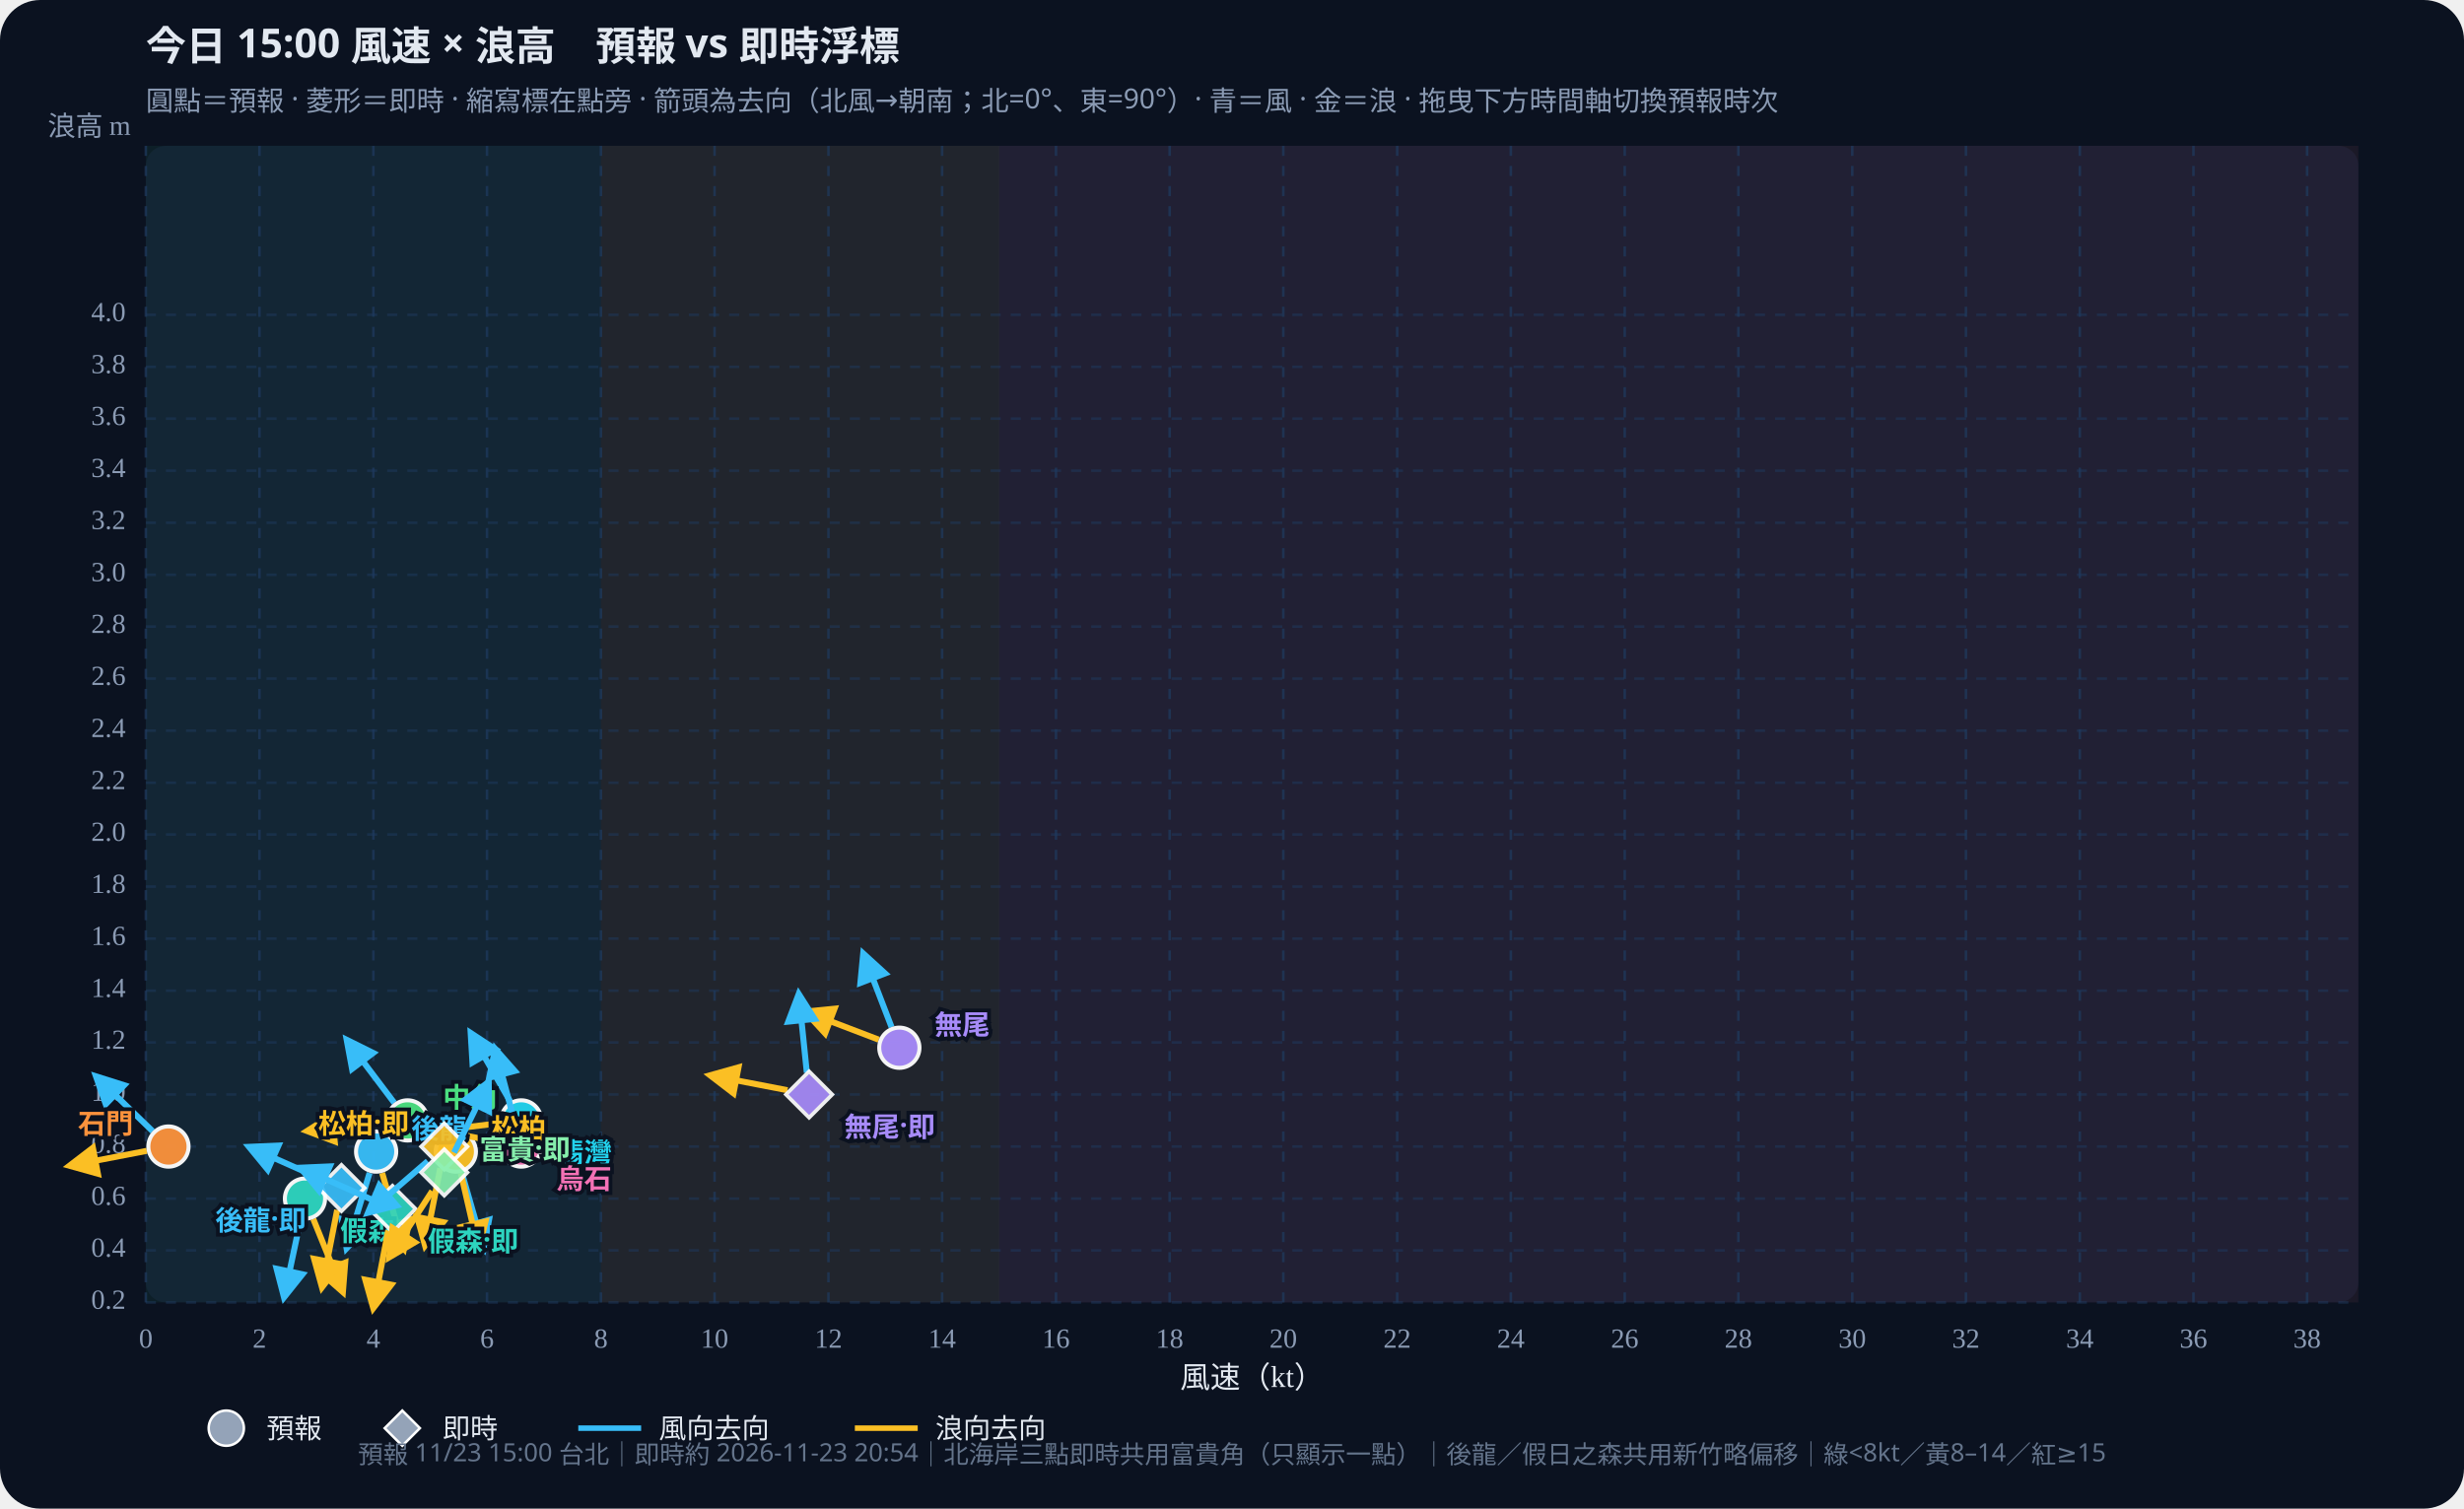
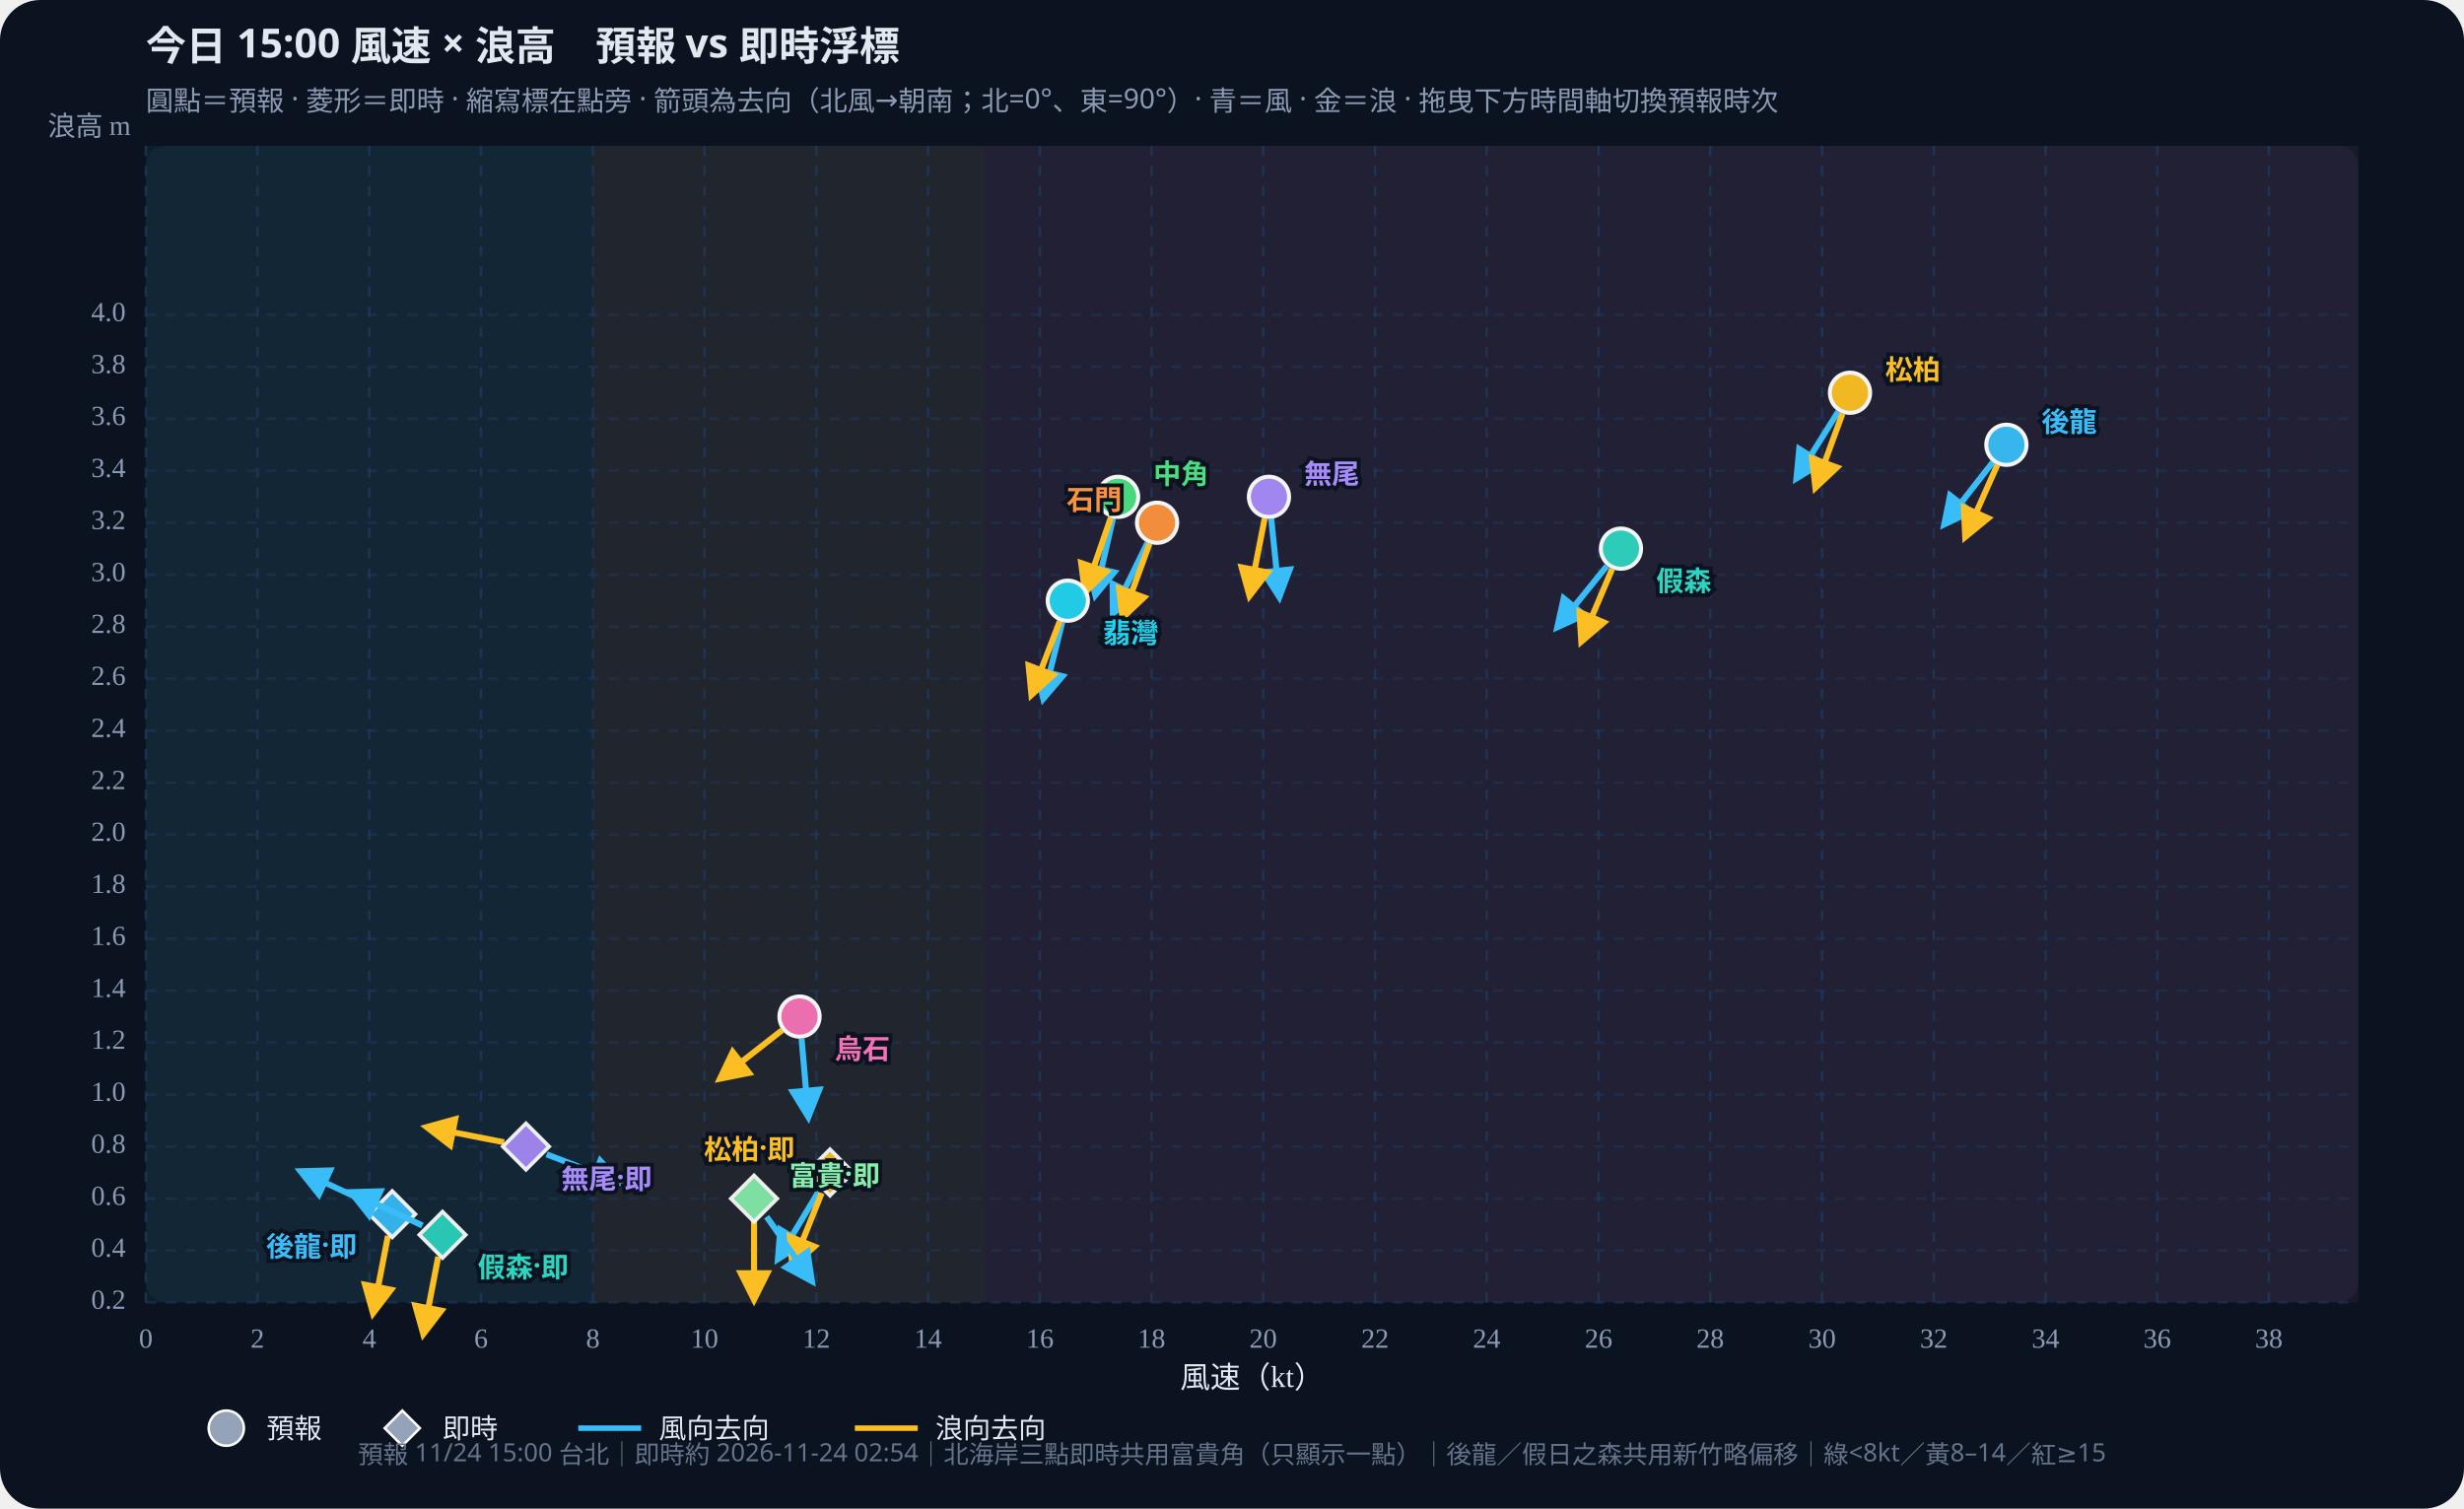
<svg xmlns="http://www.w3.org/2000/svg" id="wws-svg" viewBox="0 0 980 600" role="img" aria-label="風速與浪高散佈圖，可拖曳時間軸切換預報時次" style="width:100%;height:auto;display:block">
  <rect width="980" height="600" fill="#0b1220" rx="16" />
  <rect x="58" y="58" width="880" height="460" fill="#111a2e" rx="8" />
-   <rect x="58.0" y="58" width="181.0" height="460" fill="#34d399" opacity="0.07" />
-   <rect x="239.0" y="58" width="158.4" height="460" fill="#fbbf24" opacity="0.07" />
-   <rect x="397.3" y="58" width="540.7" height="460" fill="#fb7185" opacity="0.07" />
+   <rect x="58.0" y="58" width="177.8" height="460" fill="#34d399" opacity="0.07" />
+   <rect x="235.8" y="58" width="155.6" height="460" fill="#fbbf24" opacity="0.07" />
+   <rect x="391.3" y="58" width="546.7" height="460" fill="#fb7185" opacity="0.07" />
  <defs>
    <marker id="arrow-38bdf8" viewBox="0 0 10 10" refX="8" refY="5" markerWidth="6" markerHeight="6" orient="auto-start-reverse">
      <path d="M0,0 L10,5 L0,10 z" fill="#38bdf8" />
    </marker>
    <marker id="arrow-fbbf24" viewBox="0 0 10 10" refX="8" refY="5" markerWidth="6" markerHeight="6" orient="auto-start-reverse">
      <path d="M0,0 L10,5 L0,10 z" fill="#fbbf24" />
    </marker>
  </defs>
  <text id="wws-title" x="58" y="24" fill="#e2e8f0" font-size="16" font-weight="700" font-family="Noto Sans TC,system-ui,sans-serif">今日 15:00 風速 × 浪高　預報 vs 即時浮標</text>
  <text x="58" y="44" fill="#8b9bb4" font-size="11" font-family="Noto Sans TC,system-ui,sans-serif">圓點＝預報 · 菱形＝即時 · 縮寫標在點旁 · 箭頭為去向（北風→朝南；北=0°、東=90°）· 青＝風 · 金＝浪 · 拖曳下方時間軸切換預報時次</text>
  <line x1="58.0" y1="58" x2="58.0" y2="518" stroke="#1e3a5f" stroke-dasharray="4 4" opacity="0.7" />
  <text x="58.0" y="536" text-anchor="middle" fill="#8b9bb4" font-size="11">0</text>
-   <line x1="103.2" y1="58" x2="103.2" y2="518" stroke="#1e3a5f" stroke-dasharray="4 4" opacity="0.7" />
-   <text x="103.2" y="536" text-anchor="middle" fill="#8b9bb4" font-size="11">2</text>
-   <line x1="148.5" y1="58" x2="148.5" y2="518" stroke="#1e3a5f" stroke-dasharray="4 4" opacity="0.7" />
-   <text x="148.5" y="536" text-anchor="middle" fill="#8b9bb4" font-size="11">4</text>
-   <line x1="193.7" y1="58" x2="193.7" y2="518" stroke="#1e3a5f" stroke-dasharray="4 4" opacity="0.7" />
-   <text x="193.7" y="536" text-anchor="middle" fill="#8b9bb4" font-size="11">6</text>
-   <line x1="239.0" y1="58" x2="239.0" y2="518" stroke="#1e3a5f" stroke-dasharray="4 4" opacity="0.7" />
-   <text x="239.0" y="536" text-anchor="middle" fill="#8b9bb4" font-size="11">8</text>
-   <line x1="284.2" y1="58" x2="284.2" y2="518" stroke="#1e3a5f" stroke-dasharray="4 4" opacity="0.7" />
-   <text x="284.2" y="536" text-anchor="middle" fill="#8b9bb4" font-size="11">10</text>
-   <line x1="329.5" y1="58" x2="329.5" y2="518" stroke="#1e3a5f" stroke-dasharray="4 4" opacity="0.7" />
-   <text x="329.5" y="536" text-anchor="middle" fill="#8b9bb4" font-size="11">12</text>
-   <line x1="374.7" y1="58" x2="374.7" y2="518" stroke="#1e3a5f" stroke-dasharray="4 4" opacity="0.7" />
-   <text x="374.7" y="536" text-anchor="middle" fill="#8b9bb4" font-size="11">14</text>
-   <line x1="420.0" y1="58" x2="420.0" y2="518" stroke="#1e3a5f" stroke-dasharray="4 4" opacity="0.7" />
-   <text x="420.0" y="536" text-anchor="middle" fill="#8b9bb4" font-size="11">16</text>
-   <line x1="465.2" y1="58" x2="465.2" y2="518" stroke="#1e3a5f" stroke-dasharray="4 4" opacity="0.7" />
-   <text x="465.2" y="536" text-anchor="middle" fill="#8b9bb4" font-size="11">18</text>
-   <line x1="510.4" y1="58" x2="510.4" y2="518" stroke="#1e3a5f" stroke-dasharray="4 4" opacity="0.7" />
-   <text x="510.4" y="536" text-anchor="middle" fill="#8b9bb4" font-size="11">20</text>
-   <line x1="555.7" y1="58" x2="555.7" y2="518" stroke="#1e3a5f" stroke-dasharray="4 4" opacity="0.7" />
-   <text x="555.7" y="536" text-anchor="middle" fill="#8b9bb4" font-size="11">22</text>
-   <line x1="600.9" y1="58" x2="600.9" y2="518" stroke="#1e3a5f" stroke-dasharray="4 4" opacity="0.7" />
-   <text x="600.9" y="536" text-anchor="middle" fill="#8b9bb4" font-size="11">24</text>
-   <line x1="646.2" y1="58" x2="646.2" y2="518" stroke="#1e3a5f" stroke-dasharray="4 4" opacity="0.7" />
-   <text x="646.2" y="536" text-anchor="middle" fill="#8b9bb4" font-size="11">26</text>
-   <line x1="691.4" y1="58" x2="691.4" y2="518" stroke="#1e3a5f" stroke-dasharray="4 4" opacity="0.7" />
-   <text x="691.4" y="536" text-anchor="middle" fill="#8b9bb4" font-size="11">28</text>
-   <line x1="736.7" y1="58" x2="736.7" y2="518" stroke="#1e3a5f" stroke-dasharray="4 4" opacity="0.7" />
-   <text x="736.7" y="536" text-anchor="middle" fill="#8b9bb4" font-size="11">30</text>
-   <line x1="781.9" y1="58" x2="781.9" y2="518" stroke="#1e3a5f" stroke-dasharray="4 4" opacity="0.7" />
-   <text x="781.9" y="536" text-anchor="middle" fill="#8b9bb4" font-size="11">32</text>
-   <line x1="827.2" y1="58" x2="827.2" y2="518" stroke="#1e3a5f" stroke-dasharray="4 4" opacity="0.7" />
-   <text x="827.2" y="536" text-anchor="middle" fill="#8b9bb4" font-size="11">34</text>
-   <line x1="872.4" y1="58" x2="872.4" y2="518" stroke="#1e3a5f" stroke-dasharray="4 4" opacity="0.7" />
-   <text x="872.4" y="536" text-anchor="middle" fill="#8b9bb4" font-size="11">36</text>
-   <line x1="917.6" y1="58" x2="917.6" y2="518" stroke="#1e3a5f" stroke-dasharray="4 4" opacity="0.7" />
-   <text x="917.6" y="536" text-anchor="middle" fill="#8b9bb4" font-size="11">38</text>
+   <line x1="102.4" y1="58" x2="102.4" y2="518" stroke="#1e3a5f" stroke-dasharray="4 4" opacity="0.7" />
+   <text x="102.4" y="536" text-anchor="middle" fill="#8b9bb4" font-size="11">2</text>
+   <line x1="146.9" y1="58" x2="146.9" y2="518" stroke="#1e3a5f" stroke-dasharray="4 4" opacity="0.7" />
+   <text x="146.9" y="536" text-anchor="middle" fill="#8b9bb4" font-size="11">4</text>
+   <line x1="191.3" y1="58" x2="191.3" y2="518" stroke="#1e3a5f" stroke-dasharray="4 4" opacity="0.7" />
+   <text x="191.3" y="536" text-anchor="middle" fill="#8b9bb4" font-size="11">6</text>
+   <line x1="235.8" y1="58" x2="235.8" y2="518" stroke="#1e3a5f" stroke-dasharray="4 4" opacity="0.7" />
+   <text x="235.8" y="536" text-anchor="middle" fill="#8b9bb4" font-size="11">8</text>
+   <line x1="280.2" y1="58" x2="280.2" y2="518" stroke="#1e3a5f" stroke-dasharray="4 4" opacity="0.7" />
+   <text x="280.2" y="536" text-anchor="middle" fill="#8b9bb4" font-size="11">10</text>
+   <line x1="324.7" y1="58" x2="324.7" y2="518" stroke="#1e3a5f" stroke-dasharray="4 4" opacity="0.7" />
+   <text x="324.7" y="536" text-anchor="middle" fill="#8b9bb4" font-size="11">12</text>
+   <line x1="369.1" y1="58" x2="369.1" y2="518" stroke="#1e3a5f" stroke-dasharray="4 4" opacity="0.7" />
+   <text x="369.1" y="536" text-anchor="middle" fill="#8b9bb4" font-size="11">14</text>
+   <line x1="413.6" y1="58" x2="413.6" y2="518" stroke="#1e3a5f" stroke-dasharray="4 4" opacity="0.7" />
+   <text x="413.6" y="536" text-anchor="middle" fill="#8b9bb4" font-size="11">16</text>
+   <line x1="458.0" y1="58" x2="458.0" y2="518" stroke="#1e3a5f" stroke-dasharray="4 4" opacity="0.7" />
+   <text x="458.0" y="536" text-anchor="middle" fill="#8b9bb4" font-size="11">18</text>
+   <line x1="502.4" y1="58" x2="502.4" y2="518" stroke="#1e3a5f" stroke-dasharray="4 4" opacity="0.7" />
+   <text x="502.4" y="536" text-anchor="middle" fill="#8b9bb4" font-size="11">20</text>
+   <line x1="546.9" y1="58" x2="546.9" y2="518" stroke="#1e3a5f" stroke-dasharray="4 4" opacity="0.7" />
+   <text x="546.9" y="536" text-anchor="middle" fill="#8b9bb4" font-size="11">22</text>
+   <line x1="591.3" y1="58" x2="591.3" y2="518" stroke="#1e3a5f" stroke-dasharray="4 4" opacity="0.7" />
+   <text x="591.3" y="536" text-anchor="middle" fill="#8b9bb4" font-size="11">24</text>
+   <line x1="635.8" y1="58" x2="635.8" y2="518" stroke="#1e3a5f" stroke-dasharray="4 4" opacity="0.7" />
+   <text x="635.8" y="536" text-anchor="middle" fill="#8b9bb4" font-size="11">26</text>
+   <line x1="680.2" y1="58" x2="680.2" y2="518" stroke="#1e3a5f" stroke-dasharray="4 4" opacity="0.7" />
+   <text x="680.2" y="536" text-anchor="middle" fill="#8b9bb4" font-size="11">28</text>
+   <line x1="724.7" y1="58" x2="724.7" y2="518" stroke="#1e3a5f" stroke-dasharray="4 4" opacity="0.7" />
+   <text x="724.7" y="536" text-anchor="middle" fill="#8b9bb4" font-size="11">30</text>
+   <line x1="769.1" y1="58" x2="769.1" y2="518" stroke="#1e3a5f" stroke-dasharray="4 4" opacity="0.7" />
+   <text x="769.1" y="536" text-anchor="middle" fill="#8b9bb4" font-size="11">32</text>
+   <line x1="813.6" y1="58" x2="813.6" y2="518" stroke="#1e3a5f" stroke-dasharray="4 4" opacity="0.7" />
+   <text x="813.6" y="536" text-anchor="middle" fill="#8b9bb4" font-size="11">34</text>
+   <line x1="858.0" y1="58" x2="858.0" y2="518" stroke="#1e3a5f" stroke-dasharray="4 4" opacity="0.7" />
+   <text x="858.0" y="536" text-anchor="middle" fill="#8b9bb4" font-size="11">36</text>
+   <line x1="902.4" y1="58" x2="902.4" y2="518" stroke="#1e3a5f" stroke-dasharray="4 4" opacity="0.7" />
+   <text x="902.4" y="536" text-anchor="middle" fill="#8b9bb4" font-size="11">38</text>
  <line x1="58" y1="518.0" x2="938" y2="518.0" stroke="#1e3a5f" stroke-dasharray="4 4" opacity="0.5" />
  <text x="50" y="518.0" text-anchor="end" dominant-baseline="middle" fill="#8b9bb4" font-size="11">0.2</text>
  <line x1="58" y1="497.3" x2="938" y2="497.3" stroke="#1e3a5f" stroke-dasharray="4 4" opacity="0.5" />
  <text x="50" y="497.3" text-anchor="end" dominant-baseline="middle" fill="#8b9bb4" font-size="11">0.4</text>
  <line x1="58" y1="476.7" x2="938" y2="476.7" stroke="#1e3a5f" stroke-dasharray="4 4" opacity="0.5" />
  <text x="50" y="476.7" text-anchor="end" dominant-baseline="middle" fill="#8b9bb4" font-size="11">0.6</text>
  <line x1="58" y1="456.0" x2="938" y2="456.0" stroke="#1e3a5f" stroke-dasharray="4 4" opacity="0.5" />
  <text x="50" y="456.0" text-anchor="end" dominant-baseline="middle" fill="#8b9bb4" font-size="11">0.8</text>
  <line x1="58" y1="435.3" x2="938" y2="435.3" stroke="#1e3a5f" stroke-dasharray="4 4" opacity="0.5" />
  <text x="50" y="435.3" text-anchor="end" dominant-baseline="middle" fill="#8b9bb4" font-size="11">1.0</text>
  <line x1="58" y1="414.6" x2="938" y2="414.6" stroke="#1e3a5f" stroke-dasharray="4 4" opacity="0.5" />
  <text x="50" y="414.6" text-anchor="end" dominant-baseline="middle" fill="#8b9bb4" font-size="11">1.2</text>
  <line x1="58" y1="394.0" x2="938" y2="394.0" stroke="#1e3a5f" stroke-dasharray="4 4" opacity="0.5" />
  <text x="50" y="394.0" text-anchor="end" dominant-baseline="middle" fill="#8b9bb4" font-size="11">1.4</text>
  <line x1="58" y1="373.3" x2="938" y2="373.3" stroke="#1e3a5f" stroke-dasharray="4 4" opacity="0.5" />
  <text x="50" y="373.3" text-anchor="end" dominant-baseline="middle" fill="#8b9bb4" font-size="11">1.6</text>
  <line x1="58" y1="352.6" x2="938" y2="352.6" stroke="#1e3a5f" stroke-dasharray="4 4" opacity="0.5" />
  <text x="50" y="352.6" text-anchor="end" dominant-baseline="middle" fill="#8b9bb4" font-size="11">1.8</text>
  <line x1="58" y1="331.9" x2="938" y2="331.9" stroke="#1e3a5f" stroke-dasharray="4 4" opacity="0.5" />
  <text x="50" y="331.9" text-anchor="end" dominant-baseline="middle" fill="#8b9bb4" font-size="11">2.0</text>
  <line x1="58" y1="311.3" x2="938" y2="311.3" stroke="#1e3a5f" stroke-dasharray="4 4" opacity="0.5" />
  <text x="50" y="311.3" text-anchor="end" dominant-baseline="middle" fill="#8b9bb4" font-size="11">2.2</text>
  <line x1="58" y1="290.6" x2="938" y2="290.6" stroke="#1e3a5f" stroke-dasharray="4 4" opacity="0.5" />
  <text x="50" y="290.6" text-anchor="end" dominant-baseline="middle" fill="#8b9bb4" font-size="11">2.4</text>
  <line x1="58" y1="269.9" x2="938" y2="269.9" stroke="#1e3a5f" stroke-dasharray="4 4" opacity="0.5" />
  <text x="50" y="269.9" text-anchor="end" dominant-baseline="middle" fill="#8b9bb4" font-size="11">2.6</text>
  <line x1="58" y1="249.2" x2="938" y2="249.2" stroke="#1e3a5f" stroke-dasharray="4 4" opacity="0.5" />
  <text x="50" y="249.2" text-anchor="end" dominant-baseline="middle" fill="#8b9bb4" font-size="11">2.8</text>
  <line x1="58" y1="228.6" x2="938" y2="228.6" stroke="#1e3a5f" stroke-dasharray="4 4" opacity="0.5" />
  <text x="50" y="228.6" text-anchor="end" dominant-baseline="middle" fill="#8b9bb4" font-size="11">3.0</text>
  <line x1="58" y1="207.9" x2="938" y2="207.9" stroke="#1e3a5f" stroke-dasharray="4 4" opacity="0.5" />
  <text x="50" y="207.9" text-anchor="end" dominant-baseline="middle" fill="#8b9bb4" font-size="11">3.2</text>
  <line x1="58" y1="187.2" x2="938" y2="187.2" stroke="#1e3a5f" stroke-dasharray="4 4" opacity="0.5" />
  <text x="50" y="187.2" text-anchor="end" dominant-baseline="middle" fill="#8b9bb4" font-size="11">3.4</text>
  <line x1="58" y1="166.5" x2="938" y2="166.5" stroke="#1e3a5f" stroke-dasharray="4 4" opacity="0.5" />
  <text x="50" y="166.5" text-anchor="end" dominant-baseline="middle" fill="#8b9bb4" font-size="11">3.6</text>
  <line x1="58" y1="145.9" x2="938" y2="145.9" stroke="#1e3a5f" stroke-dasharray="4 4" opacity="0.5" />
  <text x="50" y="145.9" text-anchor="end" dominant-baseline="middle" fill="#8b9bb4" font-size="11">3.8</text>
  <line x1="58" y1="125.2" x2="938" y2="125.2" stroke="#1e3a5f" stroke-dasharray="4 4" opacity="0.5" />
  <text x="50" y="125.2" text-anchor="end" dominant-baseline="middle" fill="#8b9bb4" font-size="11">4.0</text>
  <text x="498" y="552" text-anchor="middle" fill="#e2e8f0" font-size="12">風速（kt）</text>
  <text x="52" y="54" text-anchor="end" fill="#8b9bb4" font-size="11">浪高 m</text>
  <g id="wws-forecast-layer">
-     <line x1="147.0" y1="466.5" x2="137.9" y2="496.3" stroke="#38bdf8" stroke-width="2.4" marker-end="url(#arrow-38bdf8)" />
-     <line x1="152.0" y1="466.5" x2="160.6" y2="496.5" stroke="#fbbf24" stroke-width="2.4" marker-end="url(#arrow-fbbf24)" />
-     <circle cx="149.6" cy="458.0" r="8.0" fill="#38bdf8" stroke="#fff" stroke-width="1.6" opacity="0.95" />
-     <line x1="119.5" y1="485.3" x2="113.0" y2="515.8" stroke="#38bdf8" stroke-width="2.4" marker-end="url(#arrow-38bdf8)" />
-     <line x1="124.6" y1="484.8" x2="136.3" y2="513.7" stroke="#fbbf24" stroke-width="2.4" marker-end="url(#arrow-fbbf24)" />
-     <circle cx="121.3" cy="476.7" r="8.0" fill="#2dd4bf" stroke="#fff" stroke-width="1.6" opacity="0.95" />
-     <line x1="183.7" y1="466.5" x2="192.3" y2="496.5" stroke="#38bdf8" stroke-width="2.4" marker-end="url(#arrow-38bdf8)" />
-     <line x1="183.3" y1="466.6" x2="190.3" y2="497.0" stroke="#fbbf24" stroke-width="2.4" marker-end="url(#arrow-fbbf24)" />
-     <circle cx="181.3" cy="458.0" r="8.0" fill="#fbbf24" stroke="#fff" stroke-width="1.6" opacity="0.95" />
-     <line x1="156.8" y1="438.6" x2="138.0" y2="413.7" stroke="#38bdf8" stroke-width="2.4" marker-end="url(#arrow-38bdf8)" />
-     <line x1="153.3" y1="446.6" x2="122.3" y2="449.8" stroke="#fbbf24" stroke-width="2.4" marker-end="url(#arrow-fbbf24)" />
-     <circle cx="162.1" cy="445.6" r="8.0" fill="#4ade80" stroke="#fff" stroke-width="1.6" opacity="0.95" />
-     <line x1="202.9" y1="438.0" x2="187.3" y2="411.0" stroke="#38bdf8" stroke-width="2.4" marker-end="url(#arrow-38bdf8)" />
-     <line x1="198.6" y1="446.7" x2="167.6" y2="450.5" stroke="#fbbf24" stroke-width="2.4" marker-end="url(#arrow-fbbf24)" />
-     <circle cx="207.3" cy="445.6" r="8.0" fill="#22d3ee" stroke="#fff" stroke-width="1.6" opacity="0.95" />
-     <line x1="60.7" y1="449.9" x2="38.3" y2="428.2" stroke="#38bdf8" stroke-width="2.4" marker-end="url(#arrow-38bdf8)" />
-     <line x1="58.4" y1="457.7" x2="27.8" y2="463.6" stroke="#fbbf24" stroke-width="2.4" marker-end="url(#arrow-fbbf24)" />
-     <circle cx="67.0" cy="456.0" r="8.0" fill="#fb923c" stroke="#fff" stroke-width="1.6" opacity="0.95" />
-     <line x1="354.6" y1="408.5" x2="343.4" y2="379.4" stroke="#38bdf8" stroke-width="2.4" marker-end="url(#arrow-38bdf8)" />
-     <line x1="349.5" y1="413.5" x2="320.4" y2="402.4" stroke="#fbbf24" stroke-width="2.4" marker-end="url(#arrow-fbbf24)" />
-     <circle cx="357.7" cy="416.7" r="8.0" fill="#a78bfa" stroke="#fff" stroke-width="1.6" opacity="0.95" />
-     <line x1="205.0" y1="447.5" x2="197.0" y2="417.3" stroke="#38bdf8" stroke-width="2.4" marker-end="url(#arrow-38bdf8)" />
-     <line x1="198.7" y1="454.3" x2="168.0" y2="448.3" stroke="#fbbf24" stroke-width="2.4" marker-end="url(#arrow-fbbf24)" />
-     <circle cx="207.3" cy="456.0" r="8.0" fill="#f472b6" stroke="#fff" stroke-width="1.6" opacity="0.95" />
-     <text x="163.6" y="448.0" text-anchor="start" dominant-baseline="central" fill="#38bdf8" font-size="11" font-weight="700" font-family="Noto Sans TC,system-ui,sans-serif" stroke="#0b1220" stroke-width="3" paint-order="stroke">後龍</text>
-     <text x="135.3" y="488.7" text-anchor="start" dominant-baseline="central" fill="#2dd4bf" font-size="11" font-weight="700" font-family="Noto Sans TC,system-ui,sans-serif" stroke="#0b1220" stroke-width="3" paint-order="stroke">假森</text>
-     <text x="195.3" y="448.0" text-anchor="start" dominant-baseline="central" fill="#fbbf24" font-size="11" font-weight="700" font-family="Noto Sans TC,system-ui,sans-serif" stroke="#0b1220" stroke-width="3" paint-order="stroke">松柏</text>
-     <text x="176.1" y="435.6" text-anchor="start" dominant-baseline="central" fill="#4ade80" font-size="11" font-weight="700" font-family="Noto Sans TC,system-ui,sans-serif" stroke="#0b1220" stroke-width="3" paint-order="stroke">中角</text>
-     <text x="221.3" y="457.6" text-anchor="start" dominant-baseline="central" fill="#22d3ee" font-size="11" font-weight="700" font-family="Noto Sans TC,system-ui,sans-serif" stroke="#0b1220" stroke-width="3" paint-order="stroke">翡灣</text>
-     <text x="53.0" y="446.0" text-anchor="end" dominant-baseline="central" fill="#fb923c" font-size="11" font-weight="700" font-family="Noto Sans TC,system-ui,sans-serif" stroke="#0b1220" stroke-width="3" paint-order="stroke">石門</text>
-     <text x="371.7" y="406.7" text-anchor="start" dominant-baseline="central" fill="#a78bfa" font-size="11" font-weight="700" font-family="Noto Sans TC,system-ui,sans-serif" stroke="#0b1220" stroke-width="3" paint-order="stroke">無尾</text>
-     <text x="221.3" y="468.0" text-anchor="start" dominant-baseline="central" fill="#f472b6" font-size="11" font-weight="700" font-family="Noto Sans TC,system-ui,sans-serif" stroke="#0b1220" stroke-width="3" paint-order="stroke">烏石</text>
+     <line x1="792.6" y1="183.8" x2="773.4" y2="208.4" stroke="#38bdf8" stroke-width="2.4" marker-end="url(#arrow-38bdf8)" />
+     <line x1="794.4" y1="184.9" x2="781.7" y2="213.4" stroke="#fbbf24" stroke-width="2.4" marker-end="url(#arrow-fbbf24)" />
+     <circle cx="798.0" cy="176.9" r="8.0" fill="#38bdf8" stroke="#fff" stroke-width="1.6" opacity="0.95" />
+     <line x1="639.1" y1="225.1" x2="619.5" y2="249.3" stroke="#38bdf8" stroke-width="2.4" marker-end="url(#arrow-38bdf8)" />
+     <line x1="641.2" y1="226.3" x2="629.0" y2="255.0" stroke="#fbbf24" stroke-width="2.4" marker-end="url(#arrow-fbbf24)" />
+     <circle cx="644.7" cy="218.2" r="8.0" fill="#2dd4bf" stroke="#fff" stroke-width="1.6" opacity="0.95" />
+     <line x1="731.1" y1="163.7" x2="714.6" y2="190.1" stroke="#38bdf8" stroke-width="2.4" marker-end="url(#arrow-38bdf8)" />
+     <line x1="732.8" y1="164.5" x2="722.1" y2="193.8" stroke="#fbbf24" stroke-width="2.4" marker-end="url(#arrow-fbbf24)" />
+     <circle cx="735.8" cy="156.2" r="8.0" fill="#fbbf24" stroke="#fff" stroke-width="1.6" opacity="0.95" />
+     <line x1="442.7" y1="206.1" x2="435.7" y2="236.5" stroke="#38bdf8" stroke-width="2.4" marker-end="url(#arrow-38bdf8)" />
+     <line x1="441.8" y1="205.9" x2="431.6" y2="235.4" stroke="#fbbf24" stroke-width="2.4" marker-end="url(#arrow-fbbf24)" />
+     <circle cx="444.7" cy="197.6" r="8.0" fill="#4ade80" stroke="#fff" stroke-width="1.6" opacity="0.95" />
+     <line x1="422.5" y1="247.4" x2="415.0" y2="277.7" stroke="#38bdf8" stroke-width="2.4" marker-end="url(#arrow-38bdf8)" />
+     <line x1="421.5" y1="247.1" x2="410.3" y2="276.2" stroke="#fbbf24" stroke-width="2.4" marker-end="url(#arrow-fbbf24)" />
+     <circle cx="424.7" cy="238.9" r="8.0" fill="#22d3ee" stroke="#fff" stroke-width="1.6" opacity="0.95" />
+     <line x1="456.4" y1="215.8" x2="442.7" y2="243.8" stroke="#38bdf8" stroke-width="2.4" marker-end="url(#arrow-38bdf8)" />
+     <line x1="457.2" y1="216.2" x2="446.5" y2="245.5" stroke="#fbbf24" stroke-width="2.4" marker-end="url(#arrow-fbbf24)" />
+     <circle cx="460.2" cy="207.9" r="8.0" fill="#fb923c" stroke="#fff" stroke-width="1.6" opacity="0.95" />
+     <line x1="505.6" y1="206.3" x2="508.8" y2="237.3" stroke="#38bdf8" stroke-width="2.4" marker-end="url(#arrow-38bdf8)" />
+     <line x1="503.0" y1="206.2" x2="497.0" y2="236.8" stroke="#fbbf24" stroke-width="2.4" marker-end="url(#arrow-fbbf24)" />
+     <circle cx="504.7" cy="197.6" r="8.0" fill="#a78bfa" stroke="#fff" stroke-width="1.6" opacity="0.95" />
+     <line x1="318.8" y1="413.1" x2="321.5" y2="444.1" stroke="#38bdf8" stroke-width="2.4" marker-end="url(#arrow-38bdf8)" />
+     <line x1="311.1" y1="409.7" x2="286.5" y2="428.9" stroke="#fbbf24" stroke-width="2.4" marker-end="url(#arrow-fbbf24)" />
+     <circle cx="318.0" cy="404.3" r="8.0" fill="#f472b6" stroke="#fff" stroke-width="1.6" opacity="0.95" />
+     <text x="812.0" y="166.9" text-anchor="start" dominant-baseline="central" fill="#38bdf8" font-size="11" font-weight="700" font-family="Noto Sans TC,system-ui,sans-serif" stroke="#0b1220" stroke-width="3" paint-order="stroke">後龍</text>
+     <text x="658.7" y="230.2" text-anchor="start" dominant-baseline="central" fill="#2dd4bf" font-size="11" font-weight="700" font-family="Noto Sans TC,system-ui,sans-serif" stroke="#0b1220" stroke-width="3" paint-order="stroke">假森</text>
+     <text x="749.8" y="146.2" text-anchor="start" dominant-baseline="central" fill="#fbbf24" font-size="11" font-weight="700" font-family="Noto Sans TC,system-ui,sans-serif" stroke="#0b1220" stroke-width="3" paint-order="stroke">松柏</text>
+     <text x="458.7" y="187.6" text-anchor="start" dominant-baseline="central" fill="#4ade80" font-size="11" font-weight="700" font-family="Noto Sans TC,system-ui,sans-serif" stroke="#0b1220" stroke-width="3" paint-order="stroke">中角</text>
+     <text x="438.7" y="250.9" text-anchor="start" dominant-baseline="central" fill="#22d3ee" font-size="11" font-weight="700" font-family="Noto Sans TC,system-ui,sans-serif" stroke="#0b1220" stroke-width="3" paint-order="stroke">翡灣</text>
+     <text x="446.2" y="197.9" text-anchor="end" dominant-baseline="central" fill="#fb923c" font-size="11" font-weight="700" font-family="Noto Sans TC,system-ui,sans-serif" stroke="#0b1220" stroke-width="3" paint-order="stroke">石門</text>
+     <text x="518.7" y="187.6" text-anchor="start" dominant-baseline="central" fill="#a78bfa" font-size="11" font-weight="700" font-family="Noto Sans TC,system-ui,sans-serif" stroke="#0b1220" stroke-width="3" paint-order="stroke">無尾</text>
+     <text x="332.0" y="416.3" text-anchor="start" dominant-baseline="central" fill="#f472b6" font-size="11" font-weight="700" font-family="Noto Sans TC,system-ui,sans-serif" stroke="#0b1220" stroke-width="3" paint-order="stroke">烏石</text>
  </g>
  <g id="wws-live-layer">
-     <line x1="127.7" y1="468.9" x2="99.2" y2="456.2" stroke="#38bdf8" stroke-width="2.4" marker-end="url(#arrow-38bdf8)" />
-     <line x1="134.1" y1="481.2" x2="128.1" y2="511.8" stroke="#fbbf24" stroke-width="2.4" marker-end="url(#arrow-fbbf24)" />
-     <polygon points="135.8,463.3 145.0,472.5 135.8,481.7 126.6,472.5" fill="#38bdf8" stroke="#fff" stroke-width="1.5" opacity="0.92" />
-     <line x1="148.1" y1="477.2" x2="119.6" y2="464.5" stroke="#38bdf8" stroke-width="2.4" marker-end="url(#arrow-38bdf8)" />
-     <line x1="154.4" y1="489.4" x2="148.5" y2="520.1" stroke="#fbbf24" stroke-width="2.4" marker-end="url(#arrow-fbbf24)" />
-     <polygon points="156.1,471.6 165.3,480.8 156.1,490.0 146.9,480.8" fill="#2dd4bf" stroke="#fff" stroke-width="1.5" opacity="0.92" />
-     <line x1="170.1" y1="461.8" x2="146.5" y2="482.2" stroke="#38bdf8" stroke-width="2.4" marker-end="url(#arrow-38bdf8)" />
-     <line x1="175.1" y1="464.6" x2="169.1" y2="495.2" stroke="#fbbf24" stroke-width="2.4" marker-end="url(#arrow-fbbf24)" />
-     <polygon points="176.7,446.8 185.9,456.0 176.7,465.2 167.5,456.0" fill="#fbbf24" stroke="#fff" stroke-width="1.5" opacity="0.92" />
-     <line x1="180.6" y1="458.4" x2="194.3" y2="430.4" stroke="#38bdf8" stroke-width="2.4" marker-end="url(#arrow-38bdf8)" />
-     <line x1="171.9" y1="473.7" x2="154.9" y2="499.9" stroke="#fbbf24" stroke-width="2.4" marker-end="url(#arrow-fbbf24)" />
-     <polygon points="176.7,457.1 185.9,466.3 176.7,475.5 167.5,466.3" fill="#86efac" stroke="#fff" stroke-width="1.5" opacity="0.92" />
-     <line x1="320.9" y1="426.6" x2="317.7" y2="395.5" stroke="#38bdf8" stroke-width="2.4" marker-end="url(#arrow-38bdf8)" />
-     <line x1="313.2" y1="433.6" x2="282.6" y2="427.7" stroke="#fbbf24" stroke-width="2.4" marker-end="url(#arrow-fbbf24)" />
-     <polygon points="321.8,426.1 331.0,435.3 321.8,444.5 312.6,435.3" fill="#a78bfa" stroke="#fff" stroke-width="1.5" opacity="0.92" />
-     <text x="121.8" y="484.5" text-anchor="end" dominant-baseline="central" fill="#38bdf8" font-size="11" font-weight="700" font-family="Noto Sans TC,system-ui,sans-serif" stroke="#0b1220" stroke-width="3" paint-order="stroke">後龍·即</text>
-     <text x="170.1" y="492.8" text-anchor="start" dominant-baseline="central" fill="#2dd4bf" font-size="11" font-weight="700" font-family="Noto Sans TC,system-ui,sans-serif" stroke="#0b1220" stroke-width="3" paint-order="stroke">假森·即</text>
-     <text x="162.7" y="446.0" text-anchor="end" dominant-baseline="central" fill="#fbbf24" font-size="11" font-weight="700" font-family="Noto Sans TC,system-ui,sans-serif" stroke="#0b1220" stroke-width="3" paint-order="stroke">松柏·即</text>
-     <text x="190.7" y="456.3" text-anchor="start" dominant-baseline="central" fill="#86efac" font-size="11" font-weight="700" font-family="Noto Sans TC,system-ui,sans-serif" stroke="#0b1220" stroke-width="3" paint-order="stroke">富貴·即</text>
-     <text x="335.8" y="447.3" text-anchor="start" dominant-baseline="central" fill="#a78bfa" font-size="11" font-weight="700" font-family="Noto Sans TC,system-ui,sans-serif" stroke="#0b1220" stroke-width="3" paint-order="stroke">無尾·即</text>
+     <line x1="148.0" y1="479.1" x2="119.7" y2="465.9" stroke="#38bdf8" stroke-width="2.4" marker-end="url(#arrow-38bdf8)" />
+     <line x1="154.3" y1="491.5" x2="148.4" y2="522.1" stroke="#fbbf24" stroke-width="2.4" marker-end="url(#arrow-fbbf24)" />
+     <polygon points="156.0,473.7 165.2,482.9 156.0,492.1 146.8,482.9" fill="#38bdf8" stroke="#fff" stroke-width="1.5" opacity="0.92" />
+     <line x1="168.0" y1="487.4" x2="139.7" y2="474.2" stroke="#38bdf8" stroke-width="2.4" marker-end="url(#arrow-38bdf8)" />
+     <line x1="174.3" y1="499.8" x2="168.4" y2="530.4" stroke="#fbbf24" stroke-width="2.4" marker-end="url(#arrow-fbbf24)" />
+     <polygon points="176.0,481.9 185.2,491.1 176.0,500.3 166.8,491.1" fill="#2dd4bf" stroke="#fff" stroke-width="1.5" opacity="0.92" />
+     <line x1="325.6" y1="473.9" x2="309.5" y2="500.6" stroke="#38bdf8" stroke-width="2.4" marker-end="url(#arrow-38bdf8)" />
+     <line x1="326.8" y1="474.5" x2="315.2" y2="503.4" stroke="#fbbf24" stroke-width="2.4" marker-end="url(#arrow-fbbf24)" />
+     <polygon points="330.1,457.1 339.3,466.3 330.1,475.5 320.9,466.3" fill="#fbbf24" stroke="#fff" stroke-width="1.5" opacity="0.92" />
+     <line x1="304.9" y1="483.9" x2="322.8" y2="509.4" stroke="#38bdf8" stroke-width="2.4" marker-end="url(#arrow-38bdf8)" />
+     <line x1="299.9" y1="485.5" x2="299.9" y2="516.7" stroke="#fbbf24" stroke-width="2.4" marker-end="url(#arrow-fbbf24)" />
+     <polygon points="299.9,467.5 309.1,476.7 299.9,485.9 290.7,476.7" fill="#86efac" stroke="#fff" stroke-width="1.5" opacity="0.92" />
+     <line x1="217.4" y1="459.1" x2="246.5" y2="470.3" stroke="#38bdf8" stroke-width="2.4" marker-end="url(#arrow-38bdf8)" />
+     <line x1="200.5" y1="454.3" x2="169.9" y2="448.3" stroke="#fbbf24" stroke-width="2.4" marker-end="url(#arrow-fbbf24)" />
+     <polygon points="209.2,446.8 218.4,456.0 209.2,465.2 200.0,456.0" fill="#a78bfa" stroke="#fff" stroke-width="1.5" opacity="0.92" />
+     <text x="142.0" y="494.9" text-anchor="end" dominant-baseline="central" fill="#38bdf8" font-size="11" font-weight="700" font-family="Noto Sans TC,system-ui,sans-serif" stroke="#0b1220" stroke-width="3" paint-order="stroke">後龍·即</text>
+     <text x="190.0" y="503.1" text-anchor="start" dominant-baseline="central" fill="#2dd4bf" font-size="11" font-weight="700" font-family="Noto Sans TC,system-ui,sans-serif" stroke="#0b1220" stroke-width="3" paint-order="stroke">假森·即</text>
+     <text x="316.1" y="456.3" text-anchor="end" dominant-baseline="central" fill="#fbbf24" font-size="11" font-weight="700" font-family="Noto Sans TC,system-ui,sans-serif" stroke="#0b1220" stroke-width="3" paint-order="stroke">松柏·即</text>
+     <text x="313.9" y="466.7" text-anchor="start" dominant-baseline="central" fill="#86efac" font-size="11" font-weight="700" font-family="Noto Sans TC,system-ui,sans-serif" stroke="#0b1220" stroke-width="3" paint-order="stroke">富貴·即</text>
+     <text x="223.2" y="468.0" text-anchor="start" dominant-baseline="central" fill="#a78bfa" font-size="11" font-weight="700" font-family="Noto Sans TC,system-ui,sans-serif" stroke="#0b1220" stroke-width="3" paint-order="stroke">無尾·即</text>
  </g>
  <circle cx="90" cy="568" r="7" fill="#94a3b8" stroke="#fff" />
  <text x="106" y="572" fill="#e2e8f0" font-size="11" font-family="Noto Sans TC,system-ui,sans-serif">預報</text>
  <polygon points="160,561 167,568 160,575 153,568" fill="#94a3b8" stroke="#fff" />
  <text x="176" y="572" fill="#e2e8f0" font-size="11" font-family="Noto Sans TC,system-ui,sans-serif">即時</text>
  <line x1="230" y1="568" x2="255" y2="568" stroke="#38bdf8" stroke-width="2.2" />
  <text x="262" y="572" fill="#e2e8f0" font-size="11" font-family="Noto Sans TC,system-ui,sans-serif">風向去向</text>
  <line x1="340" y1="568" x2="365" y2="568" stroke="#fbbf24" stroke-width="2.2" />
  <text x="372" y="572" fill="#e2e8f0" font-size="11" font-family="Noto Sans TC,system-ui,sans-serif">浪向去向</text>
-   <text id="wws-foot" x="490" y="582" text-anchor="middle" fill="#64748b" font-size="10" font-family="Noto Sans TC,system-ui,sans-serif">預報 11/23 15:00 台北｜即時約 2026-11-23 20:54｜北海岸三點即時共用富貴角（只顯示一點）｜後龍／假日之森共用新竹略偏移｜綠&lt;8kt／黃8–14／紅≥15</text>
+   <text id="wws-foot" x="490" y="582" text-anchor="middle" fill="#64748b" font-size="10" font-family="Noto Sans TC,system-ui,sans-serif">預報 11/24 15:00 台北｜即時約 2026-11-24 02:54｜北海岸三點即時共用富貴角（只顯示一點）｜後龍／假日之森共用新竹略偏移｜綠&lt;8kt／黃8–14／紅≥15</text>
</svg>
